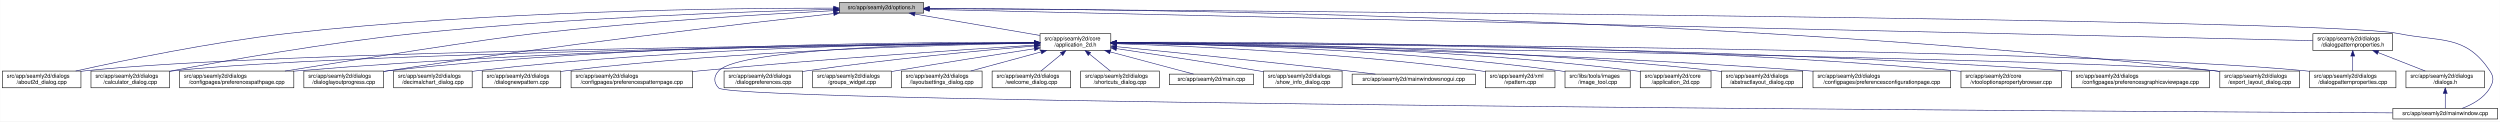
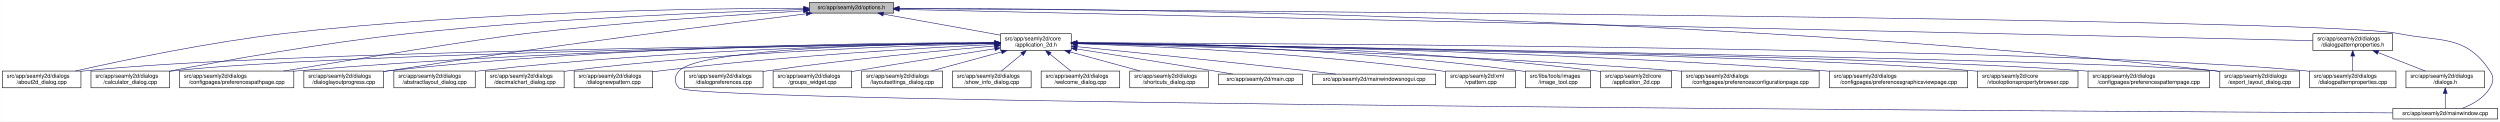
<svg xmlns="http://www.w3.org/2000/svg" xmlns:xlink="http://www.w3.org/1999/xlink" width="4486pt" height="218pt" viewBox="0.00 0.00 4485.50 218.00">
  <g id="graph0" class="graph" transform="scale(1 1) rotate(0) translate(4 214)">
    <polygon fill="white" stroke="transparent" points="-4,4 -4,-214 4481.5,-214 4481.5,4 -4,4" />
    <g id="node1" class="node">
      <g id="a_node1">
        <a xlink:title=" ">
-           <polygon fill="#bfbfbf" stroke="black" points="1502,-190.5 1502,-209.5 1653,-209.5 1653,-190.5 1502,-190.5" />
-           <text text-anchor="middle" x="1577.5" y="-197.5" font-family="Helvetica,sans-Serif" font-size="10.00">src/app/seamly2d/options.h</text>
+           <polygon fill="#bfbfbf" stroke="black" points="1448,-190.5 1448,-209.5 1599,-209.5 1599,-190.5 1448,-190.5" />
+           <text text-anchor="middle" x="1523.5" y="-197.5" font-family="Helvetica,sans-Serif" font-size="10.00">src/app/seamly2d/options.h</text>
        </a>
      </g>
    </g>
    <g id="node2" class="node">
      <g id="a_node2">
        <a xlink:href="../../d7/d61/application__2d_8h.html" target="_top" xlink:title=" ">
-           <polygon fill="white" stroke="black" points="1862,-123.5 1862,-153.5 1989,-153.5 1989,-123.5 1862,-123.5" />
-           <text text-anchor="start" x="1870" y="-141.5" font-family="Helvetica,sans-Serif" font-size="10.00">src/app/seamly2d/core</text>
-           <text text-anchor="middle" x="1925.5" y="-130.5" font-family="Helvetica,sans-Serif" font-size="10.00">/application_2d.h</text>
+           <polygon fill="white" stroke="black" points="1791,-123.5 1791,-153.5 1918,-153.5 1918,-123.5 1791,-123.5" />
+           <text text-anchor="start" x="1799" y="-141.5" font-family="Helvetica,sans-Serif" font-size="10.00">src/app/seamly2d/core</text>
+           <text text-anchor="middle" x="1854.5" y="-130.5" font-family="Helvetica,sans-Serif" font-size="10.00">/application_2d.h</text>
        </a>
      </g>
    </g>
    <g id="edge1" class="edge">
-       <path fill="none" stroke="midnightblue" d="M1637.48,-188.75C1700.09,-178.04 1797.9,-161.32 1861.85,-150.38" />
-       <polygon fill="midnightblue" stroke="midnightblue" points="1636.63,-185.34 1627.36,-190.48 1637.81,-192.24 1636.63,-185.34" />
-     </g>
-     <g id="node5" class="node">
-       <g id="a_node5">
+       <path fill="none" stroke="midnightblue" d="M1581.11,-188.64C1639.63,-178.12 1730.05,-161.87 1790.71,-150.97" />
+       <polygon fill="midnightblue" stroke="midnightblue" points="1580.15,-185.26 1570.92,-190.48 1581.39,-192.15 1580.15,-185.26" />
+     </g>
+     <g id="node4" class="node">
+       <g id="a_node4">
        <a xlink:href="../../d9/d7f/about2d__dialog_8cpp.html" target="_top" xlink:title=" ">
          <polygon fill="white" stroke="black" points="0,-56.5 0,-86.5 141,-86.5 141,-56.5 0,-56.5" />
          <text text-anchor="start" x="8" y="-74.5" font-family="Helvetica,sans-Serif" font-size="10.00">src/app/seamly2d/dialogs</text>
          <text text-anchor="middle" x="70.5" y="-63.5" font-family="Helvetica,sans-Serif" font-size="10.00">/about2d_dialog.cpp</text>
        </a>
      </g>
    </g>
    <g id="edge27" class="edge">
-       <path fill="none" stroke="midnightblue" d="M1491.67,-199.44C1310.27,-199.48 874.82,-194.85 512.5,-154 375.26,-138.52 216.5,-105.49 131.59,-86.57" />
-       <polygon fill="midnightblue" stroke="midnightblue" points="1491.68,-202.94 1501.68,-199.43 1491.68,-195.94 1491.68,-202.94" />
-     </g>
-     <g id="node6" class="node">
-       <g id="a_node6">
+       <path fill="none" stroke="midnightblue" d="M1437.74,-199.26C1262.29,-198.91 849.94,-193.5 506.5,-154 371.09,-138.43 214.5,-105.43 130.75,-86.54" />
+       <polygon fill="midnightblue" stroke="midnightblue" points="1437.93,-202.76 1447.94,-199.28 1437.94,-195.76 1437.93,-202.76" />
+     </g>
+     <g id="node5" class="node">
+       <g id="a_node5">
        <a xlink:href="../../d7/dfa/calculator__dialog_8cpp.html" target="_top" xlink:title=" ">
          <polygon fill="white" stroke="black" points="159,-56.5 159,-86.5 300,-86.5 300,-56.5 159,-56.5" />
          <text text-anchor="start" x="167" y="-74.5" font-family="Helvetica,sans-Serif" font-size="10.00">src/app/seamly2d/dialogs</text>
          <text text-anchor="middle" x="229.5" y="-63.5" font-family="Helvetica,sans-Serif" font-size="10.00">/calculator_dialog.cpp</text>
        </a>
      </g>
    </g>
    <g id="edge28" class="edge">
-       <path fill="none" stroke="midnightblue" d="M1491.61,-197.2C1339.88,-193.39 1014.6,-182.41 741.5,-154 583.04,-137.52 398.94,-104.87 300.41,-86.28" />
-       <polygon fill="midnightblue" stroke="midnightblue" points="1491.71,-200.7 1501.79,-197.45 1491.88,-193.71 1491.71,-200.7" />
-     </g>
-     <g id="node8" class="node">
-       <g id="a_node8">
+       <path fill="none" stroke="midnightblue" d="M1437.74,-196.95C1292.17,-192.83 987.59,-181.49 731.5,-154 576.77,-137.39 397.15,-105.02 300.25,-86.47" />
+       <polygon fill="midnightblue" stroke="midnightblue" points="1437.85,-200.45 1447.94,-197.23 1438.05,-193.45 1437.85,-200.45" />
+     </g>
+     <g id="node9" class="node">
+       <g id="a_node9">
        <a xlink:href="../../dc/d20/preferencespathpage_8cpp.html" target="_top" xlink:title=" ">
          <polygon fill="white" stroke="black" points="318,-56.5 318,-86.5 523,-86.5 523,-56.5 318,-56.5" />
          <text text-anchor="start" x="326" y="-74.5" font-family="Helvetica,sans-Serif" font-size="10.00">src/app/seamly2d/dialogs</text>
          <text text-anchor="middle" x="420.5" y="-63.5" font-family="Helvetica,sans-Serif" font-size="10.00">/configpages/preferencespathpage.cpp</text>
        </a>
      </g>
    </g>
    <g id="edge29" class="edge">
-       <path fill="none" stroke="midnightblue" d="M1491.58,-194.91C1371.55,-188.71 1146.99,-175.35 956.5,-154 871.26,-144.45 635.73,-107.19 507.1,-86.52" />
-       <polygon fill="midnightblue" stroke="midnightblue" points="1491.64,-198.42 1501.81,-195.44 1492,-191.43 1491.64,-198.42" />
-     </g>
-     <g id="node12" class="node">
-       <g id="a_node12">
+       <path fill="none" stroke="midnightblue" d="M1437.8,-194.49C1323.95,-188.03 1116.68,-174.57 940.5,-154 857.85,-144.35 629.61,-107.18 504.77,-86.53" />
+       <polygon fill="midnightblue" stroke="midnightblue" points="1437.67,-197.99 1447.85,-195.06 1438.06,-191 1437.67,-197.99" />
+     </g>
+     <g id="node13" class="node">
+       <g id="a_node13">
        <a xlink:href="../../d6/d89/dialoglayoutprogress_8cpp.html" target="_top" xlink:title=" ">
          <polygon fill="white" stroke="black" points="541,-56.5 541,-86.5 684,-86.5 684,-56.5 541,-56.5" />
          <text text-anchor="start" x="549" y="-74.5" font-family="Helvetica,sans-Serif" font-size="10.00">src/app/seamly2d/dialogs</text>
          <text text-anchor="middle" x="612.5" y="-63.5" font-family="Helvetica,sans-Serif" font-size="10.00">/dialoglayoutprogress.cpp</text>
        </a>
      </g>
    </g>
    <g id="edge30" class="edge">
-       <path fill="none" stroke="midnightblue" d="M1491.69,-189.68C1333.36,-172.15 984.76,-131.95 692.5,-87 689.85,-86.59 687.15,-86.17 684.43,-85.72" />
-       <polygon fill="midnightblue" stroke="midnightblue" points="1491.51,-193.18 1501.84,-190.8 1492.28,-186.23 1491.51,-193.18" />
+       <path fill="none" stroke="midnightblue" d="M1442.61,-189.26C1293.97,-171.09 967.49,-129.99 693.5,-87 690.4,-86.51 687.23,-86 684.03,-85.48" />
+       <polygon fill="midnightblue" stroke="midnightblue" points="1442.22,-192.74 1452.57,-190.47 1443.07,-185.79 1442.22,-192.74" />
    </g>
    <g id="node17" class="node">
      <g id="a_node17">
        <a xlink:href="../../dd/d54/export__layout__dialog_8cpp.html" target="_top" xlink:title=" ">
          <polygon fill="white" stroke="black" points="3979,-56.5 3979,-86.5 4122,-86.5 4122,-56.5 3979,-56.5" />
          <text text-anchor="start" x="3987" y="-74.5" font-family="Helvetica,sans-Serif" font-size="10.00">src/app/seamly2d/dialogs</text>
          <text text-anchor="middle" x="4050.5" y="-63.5" font-family="Helvetica,sans-Serif" font-size="10.00">/export_layout_dialog.cpp</text>
        </a>
      </g>
    </g>
    <g id="edge35" class="edge">
-       <path fill="none" stroke="midnightblue" d="M1663.49,-199.01C1974.8,-198.21 3071.84,-187.93 3969.5,-87 3972.48,-86.66 3975.52,-86.29 3978.58,-85.88" />
-       <polygon fill="midnightblue" stroke="midnightblue" points="1663.18,-195.52 1653.19,-199.04 1663.2,-202.52 1663.18,-195.52" />
+       <path fill="none" stroke="midnightblue" d="M1609.54,-199.14C1925.3,-198.79 3049.74,-189.93 3969.5,-87 3972.48,-86.67 3975.52,-86.29 3978.58,-85.88" />
+       <polygon fill="midnightblue" stroke="midnightblue" points="1609.1,-195.64 1599.1,-199.15 1609.1,-202.64 1609.1,-195.64" />
    </g>
    <g id="node26" class="node">
      <g id="a_node26">
        <a xlink:href="../../d8/dd9/mainwindow_8cpp.html" target="_top" xlink:title=" ">
          <polygon fill="white" stroke="black" points="4289.5,-0.5 4289.5,-19.5 4477.5,-19.5 4477.5,-0.5 4289.5,-0.5" />
          <text text-anchor="middle" x="4383.5" y="-7.5" font-family="Helvetica,sans-Serif" font-size="10.00">src/app/seamly2d/mainwindow.cpp</text>
        </a>
      </g>
    </g>
    <g id="edge36" class="edge">
-       <path fill="none" stroke="midnightblue" d="M1663.56,-198.47C2112.12,-195.57 4166.59,-180.89 4298.5,-154 4376.05,-138.19 4419.3,-152.66 4463.5,-87 4471.19,-75.57 4470.46,-67.89 4463.5,-56 4452.8,-37.71 4431.63,-26.27 4413.75,-19.51" />
-       <polygon fill="midnightblue" stroke="midnightblue" points="1663.24,-194.97 1653.27,-198.53 1663.29,-201.97 1663.24,-194.97" />
+       <path fill="none" stroke="midnightblue" d="M1609.08,-198.5C2061.99,-195.73 4163.75,-181.45 4298.5,-154 4376.06,-138.2 4419.3,-152.66 4463.5,-87 4471.19,-75.57 4470.46,-67.89 4463.5,-56 4452.8,-37.71 4431.63,-26.27 4413.75,-19.51" />
+       <polygon fill="midnightblue" stroke="midnightblue" points="1608.98,-195 1599.01,-198.56 1609.03,-202 1608.98,-195" />
    </g>
    <g id="node28" class="node">
      <g id="a_node28">
        <a xlink:href="../../d5/d4e/dialogpatternproperties_8h.html" target="_top" xlink:title=" ">
          <polygon fill="white" stroke="black" points="4146,-123.5 4146,-153.5 4289,-153.5 4289,-123.5 4146,-123.5" />
          <text text-anchor="start" x="4154" y="-141.5" font-family="Helvetica,sans-Serif" font-size="10.00">src/app/seamly2d/dialogs</text>
          <text text-anchor="middle" x="4217.5" y="-130.5" font-family="Helvetica,sans-Serif" font-size="10.00">/dialogpatternproperties.h</text>
        </a>
      </g>
    </g>
    <g id="edge31" class="edge">
-       <path fill="none" stroke="midnightblue" d="M1663.47,-197.06C2067.63,-187.95 3774.63,-149.48 4145.99,-141.11" />
-       <polygon fill="midnightblue" stroke="midnightblue" points="1663.23,-193.57 1653.31,-197.29 1663.39,-200.57 1663.23,-193.57" />
+       <path fill="none" stroke="midnightblue" d="M1609.36,-197.1C2018.87,-188.06 3769.24,-149.4 4145.91,-141.08" />
+       <polygon fill="midnightblue" stroke="midnightblue" points="1608.99,-193.61 1599.07,-197.33 1609.15,-200.61 1608.99,-193.61" />
    </g>
    <g id="node3" class="node">
      <g id="a_node3">
        <a xlink:href="../../df/d3e/application__2d_8cpp.html" target="_top" xlink:title=" ">
-           <polygon fill="white" stroke="black" points="2939,-56.5 2939,-86.5 3066,-86.5 3066,-56.5 2939,-56.5" />
-           <text text-anchor="start" x="2947" y="-74.5" font-family="Helvetica,sans-Serif" font-size="10.00">src/app/seamly2d/core</text>
-           <text text-anchor="middle" x="3002.5" y="-63.5" font-family="Helvetica,sans-Serif" font-size="10.00">/application_2d.cpp</text>
+           <polygon fill="white" stroke="black" points="2868,-56.5 2868,-86.5 2995,-86.5 2995,-56.5 2868,-56.5" />
+           <text text-anchor="start" x="2876" y="-74.5" font-family="Helvetica,sans-Serif" font-size="10.00">src/app/seamly2d/core</text>
+           <text text-anchor="middle" x="2931.5" y="-63.5" font-family="Helvetica,sans-Serif" font-size="10.00">/application_2d.cpp</text>
        </a>
      </g>
    </g>
    <g id="edge2" class="edge">
-       <path fill="none" stroke="midnightblue" d="M1999.34,-137.46C2165.92,-136.57 2583.41,-129.84 2929.5,-87 2932.58,-86.62 2935.72,-86.18 2938.89,-85.7" />
-       <polygon fill="midnightblue" stroke="midnightblue" points="1999.19,-133.96 1989.21,-137.51 1999.23,-140.96 1999.19,-133.96" />
-     </g>
-     <g id="node4" class="node">
-       <g id="a_node4">
-         <a xlink:href="../../dd/db4/abstractlayout__dialog_8cpp.html" target="_top" xlink:title=" ">
-           <polygon fill="white" stroke="black" points="3084.5,-56.5 3084.5,-86.5 3230.5,-86.5 3230.5,-56.5 3084.5,-56.5" />
-           <text text-anchor="start" x="3092.5" y="-74.5" font-family="Helvetica,sans-Serif" font-size="10.00">src/app/seamly2d/dialogs</text>
-           <text text-anchor="middle" x="3157.5" y="-63.5" font-family="Helvetica,sans-Serif" font-size="10.00">/abstractlayout_dialog.cpp</text>
-         </a>
-       </g>
+       <path fill="none" stroke="midnightblue" d="M1928.34,-137.46C2094.92,-136.57 2512.41,-129.84 2858.5,-87 2861.58,-86.62 2864.72,-86.18 2867.89,-85.7" />
+       <polygon fill="midnightblue" stroke="midnightblue" points="1928.19,-133.96 1918.21,-137.51 1928.23,-140.96 1928.19,-133.96" />
    </g>
    <g id="edge3" class="edge">
-       <path fill="none" stroke="midnightblue" d="M1999.28,-137.55C2182.05,-136.96 2670.26,-131.01 3074.5,-87 3077.7,-86.65 3080.96,-86.26 3084.25,-85.82" />
-       <polygon fill="midnightblue" stroke="midnightblue" points="1999.23,-134.05 1989.24,-137.58 1999.25,-141.05 1999.23,-134.05" />
+       <path fill="none" stroke="midnightblue" d="M1780.74,-136.81C1496.63,-133.91 472.94,-121.27 149.5,-87 146.73,-86.71 143.9,-86.37 141.06,-86" />
+       <polygon fill="midnightblue" stroke="midnightblue" points="1780.89,-140.31 1790.93,-136.91 1780.96,-133.31 1780.89,-140.31" />
    </g>
    <g id="edge4" class="edge">
-       <path fill="none" stroke="midnightblue" d="M1851.58,-136.91C1559.79,-134.34 487.53,-122.62 149.5,-87 146.73,-86.71 143.9,-86.37 141.06,-86" />
-       <polygon fill="midnightblue" stroke="midnightblue" points="1851.59,-140.41 1861.62,-137 1851.66,-133.41 1851.59,-140.41" />
+       <path fill="none" stroke="midnightblue" d="M1780.62,-136.55C1513.61,-132.87 599.16,-118.25 308.5,-87 305.73,-86.7 302.91,-86.36 300.06,-85.99" />
+       <polygon fill="midnightblue" stroke="midnightblue" points="1780.92,-140.05 1790.97,-136.69 1781.02,-133.05 1780.92,-140.05" />
+     </g>
+     <g id="node6" class="node">
+       <g id="a_node6">
+         <a xlink:href="../../d2/d2d/preferencesconfigurationpage_8cpp.html" target="_top" xlink:title=" ">
+           <polygon fill="white" stroke="black" points="3013,-56.5 3013,-86.5 3260,-86.5 3260,-56.5 3013,-56.5" />
+           <text text-anchor="start" x="3021" y="-74.5" font-family="Helvetica,sans-Serif" font-size="10.00">src/app/seamly2d/dialogs</text>
+           <text text-anchor="middle" x="3136.5" y="-63.5" font-family="Helvetica,sans-Serif" font-size="10.00">/configpages/preferencesconfigurationpage.cpp</text>
+         </a>
+       </g>
    </g>
    <g id="edge5" class="edge">
-       <path fill="none" stroke="midnightblue" d="M1851.46,-136.67C1576.42,-133.34 613.7,-119.59 308.5,-87 305.73,-86.7 302.9,-86.37 300.06,-85.99" />
-       <polygon fill="midnightblue" stroke="midnightblue" points="1851.68,-140.17 1861.72,-136.79 1851.77,-133.17 1851.68,-140.17" />
+       <path fill="none" stroke="midnightblue" d="M1928.13,-135.91C2110.55,-131.63 2598.05,-117.98 3003.5,-87 3006.63,-86.76 3009.79,-86.51 3012.99,-86.24" />
+       <polygon fill="midnightblue" stroke="midnightblue" points="1928.03,-132.42 1918.11,-136.15 1928.19,-139.41 1928.03,-132.42" />
    </g>
    <g id="node7" class="node">
      <g id="a_node7">
-         <a xlink:href="../../d2/d2d/preferencesconfigurationpage_8cpp.html" target="_top" xlink:title=" ">
-           <polygon fill="white" stroke="black" points="3249,-56.5 3249,-86.5 3496,-86.5 3496,-56.5 3249,-56.5" />
-           <text text-anchor="start" x="3257" y="-74.5" font-family="Helvetica,sans-Serif" font-size="10.00">src/app/seamly2d/dialogs</text>
-           <text text-anchor="middle" x="3372.5" y="-63.5" font-family="Helvetica,sans-Serif" font-size="10.00">/configpages/preferencesconfigurationpage.cpp</text>
+         <a xlink:href="../../d9/d70/preferencesgraphicsviewpage_8cpp.html" target="_top" xlink:title=" ">
+           <polygon fill="white" stroke="black" points="3278.5,-56.5 3278.5,-86.5 3526.5,-86.5 3526.5,-56.5 3278.5,-56.5" />
+           <text text-anchor="start" x="3286.5" y="-74.5" font-family="Helvetica,sans-Serif" font-size="10.00">src/app/seamly2d/dialogs</text>
+           <text text-anchor="middle" x="3402.5" y="-63.5" font-family="Helvetica,sans-Serif" font-size="10.00">/configpages/preferencesgraphicsviewpage.cpp</text>
        </a>
      </g>
    </g>
    <g id="edge6" class="edge">
-       <path fill="none" stroke="midnightblue" d="M1999.26,-136.48C2199.14,-133.32 2767.87,-121.73 3239.5,-87 3242.63,-86.77 3245.79,-86.52 3248.99,-86.26" />
-       <polygon fill="midnightblue" stroke="midnightblue" points="1999.12,-132.98 1989.17,-136.64 1999.23,-139.98 1999.12,-132.98" />
+       <path fill="none" stroke="midnightblue" d="M1928.29,-136.74C2138.18,-134.17 2756.5,-123.8 3268.5,-87 3271.77,-86.77 3275.08,-86.51 3278.42,-86.25" />
+       <polygon fill="midnightblue" stroke="midnightblue" points="1927.96,-133.24 1918.01,-136.86 1928.05,-140.24 1927.96,-133.24" />
+     </g>
+     <g id="node8" class="node">
+       <g id="a_node8">
+         <a xlink:href="../../d2/d00/vtooloptionspropertybrowser_8cpp.html" target="_top" xlink:title=" ">
+           <polygon fill="white" stroke="black" points="3544.5,-56.5 3544.5,-86.5 3724.5,-86.5 3724.5,-56.5 3544.5,-56.5" />
+           <text text-anchor="start" x="3552.5" y="-74.5" font-family="Helvetica,sans-Serif" font-size="10.00">src/app/seamly2d/core</text>
+           <text text-anchor="middle" x="3634.5" y="-63.5" font-family="Helvetica,sans-Serif" font-size="10.00">/vtooloptionspropertybrowser.cpp</text>
+         </a>
+       </g>
    </g>
    <g id="edge7" class="edge">
-       <path fill="none" stroke="midnightblue" d="M1851.61,-137.26C1643.52,-136.05 1034.94,-128.91 531.5,-87 528.79,-86.77 526.04,-86.53 523.27,-86.27" />
-       <polygon fill="midnightblue" stroke="midnightblue" points="1851.79,-140.76 1861.81,-137.31 1851.83,-133.76 1851.79,-140.76" />
-     </g>
-     <g id="node9" class="node">
-       <g id="a_node9">
-         <a xlink:href="../../d2/d00/vtooloptionspropertybrowser_8cpp.html" target="_top" xlink:title=" ">
-           <polygon fill="white" stroke="black" points="3514.5,-56.5 3514.5,-86.5 3694.5,-86.5 3694.5,-56.5 3514.5,-56.5" />
-           <text text-anchor="start" x="3522.5" y="-74.5" font-family="Helvetica,sans-Serif" font-size="10.00">src/app/seamly2d/core</text>
-           <text text-anchor="middle" x="3604.5" y="-63.5" font-family="Helvetica,sans-Serif" font-size="10.00">/vtooloptionspropertybrowser.cpp</text>
-         </a>
-       </g>
+       <path fill="none" stroke="midnightblue" d="M1928.14,-136.42C2209.45,-132.12 3216.42,-115.07 3535.5,-87 3538.44,-86.74 3541.43,-86.45 3544.44,-86.14" />
+       <polygon fill="midnightblue" stroke="midnightblue" points="1927.99,-132.92 1918.04,-136.57 1928.1,-139.92 1927.99,-132.92" />
    </g>
    <g id="edge8" class="edge">
-       <path fill="none" stroke="midnightblue" d="M1999.27,-138.07C2225.04,-139.19 2926.32,-138 3504.5,-87 3507.73,-86.71 3511.02,-86.4 3514.34,-86.05" />
-       <polygon fill="midnightblue" stroke="midnightblue" points="1999.22,-134.57 1989.2,-138.02 1999.19,-141.57 1999.22,-134.57" />
+       <path fill="none" stroke="midnightblue" d="M1780.55,-137.05C1579.51,-135.33 1006.24,-126.98 531.5,-87 528.79,-86.77 526.04,-86.52 523.27,-86.26" />
+       <polygon fill="midnightblue" stroke="midnightblue" points="1780.66,-140.55 1790.69,-137.14 1780.72,-133.55 1780.66,-140.55" />
    </g>
    <g id="node10" class="node">
      <g id="a_node10">
-         <a xlink:href="../../d9/d70/preferencesgraphicsviewpage_8cpp.html" target="_top" xlink:title=" ">
-           <polygon fill="white" stroke="black" points="3712.5,-56.5 3712.5,-86.5 3960.5,-86.5 3960.5,-56.5 3712.5,-56.5" />
-           <text text-anchor="start" x="3720.5" y="-74.5" font-family="Helvetica,sans-Serif" font-size="10.00">src/app/seamly2d/dialogs</text>
-           <text text-anchor="middle" x="3836.5" y="-63.5" font-family="Helvetica,sans-Serif" font-size="10.00">/configpages/preferencesgraphicsviewpage.cpp</text>
+         <a xlink:href="../../dc/d63/preferencespatternpage_8cpp.html" target="_top" xlink:title=" ">
+           <polygon fill="white" stroke="black" points="3742.5,-56.5 3742.5,-86.5 3960.5,-86.5 3960.5,-56.5 3742.5,-56.5" />
+           <text text-anchor="start" x="3750.5" y="-74.5" font-family="Helvetica,sans-Serif" font-size="10.00">src/app/seamly2d/dialogs</text>
+           <text text-anchor="middle" x="3851.5" y="-63.5" font-family="Helvetica,sans-Serif" font-size="10.00">/configpages/preferencespatternpage.cpp</text>
        </a>
      </g>
    </g>
    <g id="edge9" class="edge">
-       <path fill="none" stroke="midnightblue" d="M1999.54,-137.52C2243.42,-137.14 3043.67,-132.27 3703.5,-87 3706.4,-86.8 3709.33,-86.59 3712.28,-86.36" />
-       <polygon fill="midnightblue" stroke="midnightblue" points="1999.37,-134.02 1989.37,-137.54 1999.38,-141.02 1999.37,-134.02" />
+       <path fill="none" stroke="midnightblue" d="M1928.55,-136.46C2230.97,-132.04 3373.29,-113.91 3733.5,-87 3736.38,-86.78 3739.3,-86.55 3742.25,-86.3" />
+       <polygon fill="midnightblue" stroke="midnightblue" points="1928.1,-132.96 1918.15,-136.61 1928.2,-139.96 1928.1,-132.96" />
    </g>
    <g id="node11" class="node">
      <g id="a_node11">
+         <a xlink:href="../../dd/db4/abstractlayout__dialog_8cpp.html" target="_top" xlink:title=" ">
+           <polygon fill="white" stroke="black" points="702.5,-56.5 702.5,-86.5 848.5,-86.5 848.5,-56.5 702.5,-56.5" />
+           <text text-anchor="start" x="710.5" y="-74.5" font-family="Helvetica,sans-Serif" font-size="10.00">src/app/seamly2d/dialogs</text>
+           <text text-anchor="middle" x="775.5" y="-63.5" font-family="Helvetica,sans-Serif" font-size="10.00">/abstractlayout_dialog.cpp</text>
+         </a>
+       </g>
+     </g>
+     <g id="edge10" class="edge">
+       <path fill="none" stroke="midnightblue" d="M1780.93,-136.9C1615.44,-134.87 1201.39,-125.96 857.5,-87 854.63,-86.67 851.7,-86.31 848.75,-85.92" />
+       <polygon fill="midnightblue" stroke="midnightblue" points="1780.96,-140.4 1791,-137.02 1781.04,-133.4 1780.96,-140.4" />
+     </g>
+     <g id="node12" class="node">
+       <g id="a_node12">
        <a xlink:href="../../dd/dc2/decimalchart__dialog_8cpp.html" target="_top" xlink:title=" ">
-           <polygon fill="white" stroke="black" points="702,-56.5 702,-86.5 843,-86.5 843,-56.5 702,-56.5" />
-           <text text-anchor="start" x="710" y="-74.5" font-family="Helvetica,sans-Serif" font-size="10.00">src/app/seamly2d/dialogs</text>
-           <text text-anchor="middle" x="772.5" y="-63.5" font-family="Helvetica,sans-Serif" font-size="10.00">/decimalchart_dialog.cpp</text>
-         </a>
-       </g>
-     </g>
-     <g id="edge10" class="edge">
-       <path fill="none" stroke="midnightblue" d="M1851.61,-137.44C1677.03,-136.56 1225.61,-129.93 851.5,-87 848.73,-86.68 845.91,-86.33 843.06,-85.94" />
-       <polygon fill="midnightblue" stroke="midnightblue" points="1851.69,-140.94 1861.71,-137.49 1851.72,-133.94 1851.69,-140.94" />
+           <polygon fill="white" stroke="black" points="867,-56.5 867,-86.5 1008,-86.5 1008,-56.5 867,-56.5" />
+           <text text-anchor="start" x="875" y="-74.5" font-family="Helvetica,sans-Serif" font-size="10.00">src/app/seamly2d/dialogs</text>
+           <text text-anchor="middle" x="937.5" y="-63.5" font-family="Helvetica,sans-Serif" font-size="10.00">/decimalchart_dialog.cpp</text>
+         </a>
+       </g>
    </g>
    <g id="edge11" class="edge">
-       <path fill="none" stroke="midnightblue" d="M1851.49,-138.03C1659.51,-138.63 1130.04,-135.38 692.5,-87 689.83,-86.71 687.12,-86.37 684.39,-86.01" />
-       <polygon fill="midnightblue" stroke="midnightblue" points="1851.75,-141.53 1861.74,-137.99 1851.73,-134.53 1851.75,-141.53" />
-     </g>
-     <g id="node13" class="node">
-       <g id="a_node13">
-         <a xlink:href="../../de/d87/dialognewpattern_8cpp.html" target="_top" xlink:title=" ">
-           <polygon fill="white" stroke="black" points="861,-56.5 861,-86.5 1002,-86.5 1002,-56.5 861,-56.5" />
-           <text text-anchor="start" x="869" y="-74.5" font-family="Helvetica,sans-Serif" font-size="10.00">src/app/seamly2d/dialogs</text>
-           <text text-anchor="middle" x="931.5" y="-63.5" font-family="Helvetica,sans-Serif" font-size="10.00">/dialognewpattern.cpp</text>
-         </a>
-       </g>
+       <path fill="none" stroke="midnightblue" d="M1780.73,-136.06C1634.45,-132.54 1297.5,-121.13 1016.5,-87 1013.73,-86.66 1010.91,-86.29 1008.07,-85.89" />
+       <polygon fill="midnightblue" stroke="midnightblue" points="1780.85,-139.56 1790.93,-136.3 1781.01,-132.56 1780.85,-139.56" />
    </g>
    <g id="edge12" class="edge">
-       <path fill="none" stroke="midnightblue" d="M1851.43,-136.52C1695.51,-133.77 1322.19,-123.6 1011.5,-87 1008.42,-86.64 1005.27,-86.23 1002.1,-85.79" />
-       <polygon fill="midnightblue" stroke="midnightblue" points="1851.77,-140.03 1861.83,-136.7 1851.89,-133.03 1851.77,-140.03" />
+       <path fill="none" stroke="midnightblue" d="M1780.6,-137.7C1596.43,-137.47 1102.37,-132.28 693.5,-87 690.52,-86.67 687.48,-86.3 684.42,-85.89" />
+       <polygon fill="midnightblue" stroke="midnightblue" points="1780.71,-141.2 1790.72,-137.71 1780.72,-134.2 1780.71,-141.2" />
    </g>
    <g id="node14" class="node">
      <g id="a_node14">
-         <a xlink:href="../../dc/d63/preferencespatternpage_8cpp.html" target="_top" xlink:title=" ">
-           <polygon fill="white" stroke="black" points="1020.5,-56.5 1020.5,-86.5 1238.5,-86.5 1238.5,-56.5 1020.5,-56.5" />
-           <text text-anchor="start" x="1028.5" y="-74.5" font-family="Helvetica,sans-Serif" font-size="10.00">src/app/seamly2d/dialogs</text>
-           <text text-anchor="middle" x="1129.5" y="-63.5" font-family="Helvetica,sans-Serif" font-size="10.00">/configpages/preferencespatternpage.cpp</text>
+         <a xlink:href="../../de/d87/dialognewpattern_8cpp.html" target="_top" xlink:title=" ">
+           <polygon fill="white" stroke="black" points="1026,-56.5 1026,-86.5 1167,-86.5 1167,-56.5 1026,-56.5" />
+           <text text-anchor="start" x="1034" y="-74.5" font-family="Helvetica,sans-Serif" font-size="10.00">src/app/seamly2d/dialogs</text>
+           <text text-anchor="middle" x="1096.5" y="-63.5" font-family="Helvetica,sans-Serif" font-size="10.00">/dialognewpattern.cpp</text>
        </a>
      </g>
    </g>
    <g id="edge13" class="edge">
-       <path fill="none" stroke="midnightblue" d="M1851.73,-132.99C1727.81,-125.19 1470.02,-107.97 1252.5,-87 1248.01,-86.57 1243.42,-86.11 1238.79,-85.63" />
-       <polygon fill="midnightblue" stroke="midnightblue" points="1851.66,-136.5 1861.86,-133.63 1852.1,-129.51 1851.66,-136.5" />
+       <path fill="none" stroke="midnightblue" d="M1780.6,-134.23C1656.47,-128.23 1398.41,-113.58 1181.5,-87 1176.89,-86.44 1172.16,-85.8 1167.39,-85.11" />
+       <polygon fill="midnightblue" stroke="midnightblue" points="1780.59,-137.74 1790.74,-134.72 1780.92,-130.74 1780.59,-137.74" />
    </g>
    <g id="node15" class="node">
      <g id="a_node15">
        <a xlink:href="../../d5/d18/dialogpatternproperties_8cpp.html" target="_top" xlink:title=" ">
          <polygon fill="white" stroke="black" points="4140,-56.5 4140,-86.5 4295,-86.5 4295,-56.5 4140,-56.5" />
          <text text-anchor="start" x="4148" y="-74.5" font-family="Helvetica,sans-Serif" font-size="10.00">src/app/seamly2d/dialogs</text>
          <text text-anchor="middle" x="4217.5" y="-63.5" font-family="Helvetica,sans-Serif" font-size="10.00">/dialogpatternproperties.cpp</text>
        </a>
      </g>
    </g>
    <g id="edge14" class="edge">
-       <path fill="none" stroke="midnightblue" d="M1999.2,-137.24C2332.82,-135.85 3703.92,-127.73 4131.5,-87 4134.21,-86.74 4136.97,-86.45 4139.75,-86.12" />
-       <polygon fill="midnightblue" stroke="midnightblue" points="1999.15,-133.74 1989.16,-137.28 1999.18,-140.74 1999.15,-133.74" />
+       <path fill="none" stroke="midnightblue" d="M1928.3,-137.3C2268.68,-136.17 3689.18,-128.97 4131.5,-87 4134.21,-86.74 4136.97,-86.45 4139.75,-86.13" />
+       <polygon fill="midnightblue" stroke="midnightblue" points="1928.06,-133.8 1918.07,-137.34 1928.09,-140.8 1928.06,-133.8" />
    </g>
    <g id="node16" class="node">
      <g id="a_node16">
        <a xlink:href="../../d5/dc5/dialogpreferences_8cpp.html" target="_top" xlink:title=" ">
-           <polygon fill="white" stroke="black" points="1295,-56.5 1295,-86.5 1436,-86.5 1436,-56.5 1295,-56.5" />
-           <text text-anchor="start" x="1303" y="-74.5" font-family="Helvetica,sans-Serif" font-size="10.00">src/app/seamly2d/dialogs</text>
-           <text text-anchor="middle" x="1365.5" y="-63.5" font-family="Helvetica,sans-Serif" font-size="10.00">/dialogpreferences.cpp</text>
+           <polygon fill="white" stroke="black" points="1224,-56.5 1224,-86.5 1365,-86.5 1365,-56.5 1224,-56.5" />
+           <text text-anchor="start" x="1232" y="-74.5" font-family="Helvetica,sans-Serif" font-size="10.00">src/app/seamly2d/dialogs</text>
+           <text text-anchor="middle" x="1294.5" y="-63.5" font-family="Helvetica,sans-Serif" font-size="10.00">/dialogpreferences.cpp</text>
        </a>
      </g>
    </g>
    <g id="edge15" class="edge">
-       <path fill="none" stroke="midnightblue" d="M1851.86,-131.54C1757.29,-123.48 1588.23,-107.7 1444.5,-87 1441.74,-86.6 1438.93,-86.18 1436.09,-85.73" />
-       <polygon fill="midnightblue" stroke="midnightblue" points="1851.63,-135.03 1861.89,-132.39 1852.22,-128.06 1851.63,-135.03" />
+       <path fill="none" stroke="midnightblue" d="M1780.86,-131.54C1686.29,-123.48 1517.23,-107.7 1373.5,-87 1370.74,-86.6 1367.93,-86.18 1365.09,-85.73" />
+       <polygon fill="midnightblue" stroke="midnightblue" points="1780.63,-135.03 1790.89,-132.39 1781.22,-128.06 1780.63,-135.03" />
    </g>
    <g id="edge16" class="edge">
-       <path fill="none" stroke="midnightblue" d="M1999.25,-136.35C2341.98,-130.89 3770.81,-107.12 3969.5,-87 3972.48,-86.7 3975.52,-86.35 3978.59,-85.96" />
-       <polygon fill="midnightblue" stroke="midnightblue" points="1999.13,-132.85 1989.19,-136.51 1999.24,-139.85 1999.13,-132.85" />
+       <path fill="none" stroke="midnightblue" d="M1928.23,-136.41C2278.2,-131.15 3763.4,-107.78 3969.5,-87 3972.48,-86.7 3975.53,-86.35 3978.59,-85.96" />
+       <polygon fill="midnightblue" stroke="midnightblue" points="1928.15,-132.91 1918.21,-136.56 1928.26,-139.91 1928.15,-132.91" />
    </g>
    <g id="node18" class="node">
      <g id="a_node18">
        <a xlink:href="../../db/d5c/groups__widget_8cpp.html" target="_top" xlink:title=" ">
-           <polygon fill="white" stroke="black" points="1454,-56.5 1454,-86.5 1595,-86.5 1595,-56.5 1454,-56.5" />
-           <text text-anchor="start" x="1462" y="-74.5" font-family="Helvetica,sans-Serif" font-size="10.00">src/app/seamly2d/dialogs</text>
-           <text text-anchor="middle" x="1524.5" y="-63.5" font-family="Helvetica,sans-Serif" font-size="10.00">/groups_widget.cpp</text>
+           <polygon fill="white" stroke="black" points="1383,-56.5 1383,-86.5 1524,-86.5 1524,-56.5 1383,-56.5" />
+           <text text-anchor="start" x="1391" y="-74.5" font-family="Helvetica,sans-Serif" font-size="10.00">src/app/seamly2d/dialogs</text>
+           <text text-anchor="middle" x="1453.5" y="-63.5" font-family="Helvetica,sans-Serif" font-size="10.00">/groups_widget.cpp</text>
        </a>
      </g>
    </g>
    <g id="edge17" class="edge">
-       <path fill="none" stroke="midnightblue" d="M1851.68,-126.48C1786.36,-116.6 1688.49,-101.46 1603.5,-87 1600.75,-86.53 1597.95,-86.05 1595.12,-85.56" />
-       <polygon fill="midnightblue" stroke="midnightblue" points="1851.47,-129.99 1861.88,-128.02 1852.52,-123.07 1851.47,-129.99" />
+       <path fill="none" stroke="midnightblue" d="M1780.68,-126.48C1715.36,-116.6 1617.49,-101.46 1532.5,-87 1529.75,-86.53 1526.95,-86.05 1524.12,-85.56" />
+       <polygon fill="midnightblue" stroke="midnightblue" points="1780.47,-129.99 1790.88,-128.02 1781.52,-123.07 1780.47,-129.99" />
    </g>
    <g id="node19" class="node">
      <g id="a_node19">
        <a xlink:href="../../d0/dfa/layoutsettings__dialog_8cpp.html" target="_top" xlink:title=" ">
-           <polygon fill="white" stroke="black" points="1613,-56.5 1613,-86.5 1758,-86.5 1758,-56.5 1613,-56.5" />
-           <text text-anchor="start" x="1621" y="-74.5" font-family="Helvetica,sans-Serif" font-size="10.00">src/app/seamly2d/dialogs</text>
-           <text text-anchor="middle" x="1685.5" y="-63.5" font-family="Helvetica,sans-Serif" font-size="10.00">/layoutsettings_dialog.cpp</text>
+           <polygon fill="white" stroke="black" points="1542,-56.5 1542,-86.5 1687,-86.5 1687,-56.5 1542,-56.5" />
+           <text text-anchor="start" x="1550" y="-74.5" font-family="Helvetica,sans-Serif" font-size="10.00">src/app/seamly2d/dialogs</text>
+           <text text-anchor="middle" x="1614.5" y="-63.5" font-family="Helvetica,sans-Serif" font-size="10.00">/layoutsettings_dialog.cpp</text>
        </a>
      </g>
    </g>
    <g id="edge18" class="edge">
-       <path fill="none" stroke="midnightblue" d="M1864.02,-120.85C1824.89,-110.25 1774.77,-96.68 1737.6,-86.61" />
-       <polygon fill="midnightblue" stroke="midnightblue" points="1863.15,-124.24 1873.72,-123.48 1864.98,-117.48 1863.15,-124.24" />
+       <path fill="none" stroke="midnightblue" d="M1793.02,-120.85C1753.89,-110.25 1703.77,-96.68 1666.6,-86.61" />
+       <polygon fill="midnightblue" stroke="midnightblue" points="1792.15,-124.24 1802.72,-123.48 1793.98,-117.48 1792.15,-124.24" />
    </g>
    <g id="node20" class="node">
      <g id="a_node20">
-         <a xlink:href="../../df/d69/welcome__dialog_8cpp.html" target="_top" xlink:title=" ">
-           <polygon fill="white" stroke="black" points="1776,-56.5 1776,-86.5 1917,-86.5 1917,-56.5 1776,-56.5" />
-           <text text-anchor="start" x="1784" y="-74.5" font-family="Helvetica,sans-Serif" font-size="10.00">src/app/seamly2d/dialogs</text>
-           <text text-anchor="middle" x="1846.5" y="-63.5" font-family="Helvetica,sans-Serif" font-size="10.00">/welcome_dialog.cpp</text>
+         <a xlink:href="../../d2/df4/show__info__dialog_8cpp.html" target="_top" xlink:title=" ">
+           <polygon fill="white" stroke="black" points="1705,-56.5 1705,-86.5 1846,-86.5 1846,-56.5 1705,-56.5" />
+           <text text-anchor="start" x="1713" y="-74.5" font-family="Helvetica,sans-Serif" font-size="10.00">src/app/seamly2d/dialogs</text>
+           <text text-anchor="middle" x="1775.5" y="-63.5" font-family="Helvetica,sans-Serif" font-size="10.00">/show_info_dialog.cpp</text>
        </a>
      </g>
    </g>
    <g id="edge19" class="edge">
-       <path fill="none" stroke="midnightblue" d="M1900.44,-116.88C1888.44,-107.01 1874.37,-95.43 1863.61,-86.58" />
-       <polygon fill="midnightblue" stroke="midnightblue" points="1898.41,-119.75 1908.36,-123.4 1902.86,-114.34 1898.41,-119.75" />
+       <path fill="none" stroke="midnightblue" d="M1829.44,-116.88C1817.44,-107.01 1803.37,-95.43 1792.61,-86.58" />
+       <polygon fill="midnightblue" stroke="midnightblue" points="1827.41,-119.75 1837.36,-123.4 1831.86,-114.34 1827.41,-119.75" />
    </g>
    <g id="node21" class="node">
      <g id="a_node21">
-         <a xlink:href="../../dd/d84/shortcuts__dialog_8cpp.html" target="_top" xlink:title=" ">
-           <polygon fill="white" stroke="black" points="1935,-56.5 1935,-86.5 2076,-86.5 2076,-56.5 1935,-56.5" />
-           <text text-anchor="start" x="1943" y="-74.5" font-family="Helvetica,sans-Serif" font-size="10.00">src/app/seamly2d/dialogs</text>
-           <text text-anchor="middle" x="2005.5" y="-63.5" font-family="Helvetica,sans-Serif" font-size="10.00">/shortcuts_dialog.cpp</text>
+         <a xlink:href="../../df/d69/welcome__dialog_8cpp.html" target="_top" xlink:title=" ">
+           <polygon fill="white" stroke="black" points="1864,-56.5 1864,-86.5 2005,-86.5 2005,-56.5 1864,-56.5" />
+           <text text-anchor="start" x="1872" y="-74.5" font-family="Helvetica,sans-Serif" font-size="10.00">src/app/seamly2d/dialogs</text>
+           <text text-anchor="middle" x="1934.5" y="-63.5" font-family="Helvetica,sans-Serif" font-size="10.00">/welcome_dialog.cpp</text>
        </a>
      </g>
    </g>
    <g id="edge20" class="edge">
-       <path fill="none" stroke="midnightblue" d="M1950.87,-116.88C1963.03,-107.01 1977.28,-95.43 1988.18,-86.58" />
-       <polygon fill="midnightblue" stroke="midnightblue" points="1948.41,-114.37 1942.86,-123.4 1952.83,-119.81 1948.41,-114.37" />
+       <path fill="none" stroke="midnightblue" d="M1879.87,-116.88C1892.03,-107.01 1906.28,-95.43 1917.18,-86.58" />
+       <polygon fill="midnightblue" stroke="midnightblue" points="1877.41,-114.37 1871.86,-123.4 1881.83,-119.81 1877.41,-114.37" />
    </g>
    <g id="node22" class="node">
      <g id="a_node22">
-         <a xlink:href="../../dc/d14/app_2seamly2d_2main_8cpp.html" target="_top" xlink:title=" ">
-           <polygon fill="white" stroke="black" points="2094,-62 2094,-81 2245,-81 2245,-62 2094,-62" />
-           <text text-anchor="middle" x="2169.5" y="-69" font-family="Helvetica,sans-Serif" font-size="10.00">src/app/seamly2d/main.cpp</text>
+         <a xlink:href="../../dd/d84/shortcuts__dialog_8cpp.html" target="_top" xlink:title=" ">
+           <polygon fill="white" stroke="black" points="2023,-56.5 2023,-86.5 2164,-86.5 2164,-56.5 2023,-56.5" />
+           <text text-anchor="start" x="2031" y="-74.5" font-family="Helvetica,sans-Serif" font-size="10.00">src/app/seamly2d/dialogs</text>
+           <text text-anchor="middle" x="2093.5" y="-63.5" font-family="Helvetica,sans-Serif" font-size="10.00">/shortcuts_dialog.cpp</text>
        </a>
      </g>
    </g>
    <g id="edge21" class="edge">
-       <path fill="none" stroke="midnightblue" d="M1988.07,-120.83C2035.83,-108.11 2099.66,-91.11 2137.48,-81.03" />
-       <polygon fill="midnightblue" stroke="midnightblue" points="1986.91,-117.52 1978.14,-123.48 1988.71,-124.28 1986.91,-117.52" />
+       <path fill="none" stroke="midnightblue" d="M1915.72,-120.85C1954.69,-110.25 2004.6,-96.68 2041.62,-86.61" />
+       <polygon fill="midnightblue" stroke="midnightblue" points="1914.8,-117.47 1906.07,-123.48 1916.63,-124.23 1914.8,-117.47" />
    </g>
    <g id="node23" class="node">
      <g id="a_node23">
-         <a xlink:href="../../d2/df4/show__info__dialog_8cpp.html" target="_top" xlink:title=" ">
-           <polygon fill="white" stroke="black" points="2263,-56.5 2263,-86.5 2404,-86.5 2404,-56.5 2263,-56.5" />
-           <text text-anchor="start" x="2271" y="-74.5" font-family="Helvetica,sans-Serif" font-size="10.00">src/app/seamly2d/dialogs</text>
-           <text text-anchor="middle" x="2333.5" y="-63.5" font-family="Helvetica,sans-Serif" font-size="10.00">/show_info_dialog.cpp</text>
+         <a xlink:href="../../dc/d14/app_2seamly2d_2main_8cpp.html" target="_top" xlink:title=" ">
+           <polygon fill="white" stroke="black" points="2182,-62 2182,-81 2333,-81 2333,-62 2182,-62" />
+           <text text-anchor="middle" x="2257.5" y="-69" font-family="Helvetica,sans-Serif" font-size="10.00">src/app/seamly2d/main.cpp</text>
        </a>
      </g>
    </g>
    <g id="edge22" class="edge">
-       <path fill="none" stroke="midnightblue" d="M1999.04,-126.75C2065.58,-116.88 2166.21,-101.63 2253.5,-87 2256.56,-86.49 2259.69,-85.95 2262.85,-85.41" />
-       <polygon fill="midnightblue" stroke="midnightblue" points="1998.45,-123.3 1989.07,-128.22 1999.48,-130.22 1998.45,-123.3" />
+       <path fill="none" stroke="midnightblue" d="M1928.26,-126.03C1992.73,-115.95 2088.86,-100.77 2172.5,-87 2184.02,-85.1 2196.41,-83.02 2208.07,-81.03" />
+       <polygon fill="midnightblue" stroke="midnightblue" points="1927.53,-122.6 1918.19,-127.61 1928.61,-129.52 1927.53,-122.6" />
    </g>
    <g id="node24" class="node">
      <g id="a_node24">
        <a xlink:href="../../d8/de8/mainwindowsnogui_8cpp.html" target="_top" xlink:title=" ">
-           <polygon fill="white" stroke="black" points="2422,-62 2422,-81 2643,-81 2643,-62 2422,-62" />
-           <text text-anchor="middle" x="2532.5" y="-69" font-family="Helvetica,sans-Serif" font-size="10.00">src/app/seamly2d/mainwindowsnogui.cpp</text>
+           <polygon fill="white" stroke="black" points="2351,-62 2351,-81 2572,-81 2572,-62 2351,-62" />
+           <text text-anchor="middle" x="2461.5" y="-69" font-family="Helvetica,sans-Serif" font-size="10.00">src/app/seamly2d/mainwindowsnogui.cpp</text>
        </a>
      </g>
    </g>
    <g id="edge23" class="edge">
-       <path fill="none" stroke="midnightblue" d="M1999.48,-130.22C2094.96,-120.74 2266.2,-103.42 2412.5,-87 2429.08,-85.14 2446.93,-83.04 2463.67,-81.02" />
-       <polygon fill="midnightblue" stroke="midnightblue" points="1998.96,-126.76 1989.35,-131.23 1999.65,-133.72 1998.96,-126.76" />
+       <path fill="none" stroke="midnightblue" d="M1928.48,-130.22C2023.96,-120.74 2195.2,-103.42 2341.5,-87 2358.08,-85.14 2375.93,-83.04 2392.67,-81.02" />
+       <polygon fill="midnightblue" stroke="midnightblue" points="1927.96,-126.76 1918.35,-131.23 1928.65,-133.72 1927.96,-126.76" />
    </g>
    <g id="node25" class="node">
      <g id="a_node25">
        <a xlink:href="../../d3/d49/vpattern_8cpp.html" target="_top" xlink:title=" ">
-           <polygon fill="white" stroke="black" points="2661,-56.5 2661,-86.5 2786,-86.5 2786,-56.5 2661,-56.5" />
-           <text text-anchor="start" x="2669" y="-74.5" font-family="Helvetica,sans-Serif" font-size="10.00">src/app/seamly2d/xml</text>
-           <text text-anchor="middle" x="2723.5" y="-63.5" font-family="Helvetica,sans-Serif" font-size="10.00">/vpattern.cpp</text>
+           <polygon fill="white" stroke="black" points="2590,-56.5 2590,-86.5 2715,-86.5 2715,-56.5 2590,-56.5" />
+           <text text-anchor="start" x="2598" y="-74.5" font-family="Helvetica,sans-Serif" font-size="10.00">src/app/seamly2d/xml</text>
+           <text text-anchor="middle" x="2652.5" y="-63.5" font-family="Helvetica,sans-Serif" font-size="10.00">/vpattern.cpp</text>
        </a>
      </g>
    </g>
    <g id="edge24" class="edge">
-       <path fill="none" stroke="midnightblue" d="M1999.76,-135.5C2131.53,-131.25 2414.69,-118.95 2651.5,-87 2654.53,-86.59 2657.63,-86.13 2660.75,-85.63" />
-       <polygon fill="midnightblue" stroke="midnightblue" points="1999.27,-132.02 1989.39,-135.83 1999.5,-139.01 1999.27,-132.02" />
+       <path fill="none" stroke="midnightblue" d="M1928.76,-135.5C2060.53,-131.25 2343.69,-118.95 2580.5,-87 2583.53,-86.59 2586.63,-86.13 2589.75,-85.63" />
+       <polygon fill="midnightblue" stroke="midnightblue" points="1928.27,-132.02 1918.39,-135.83 1928.5,-139.01 1928.27,-132.02" />
    </g>
    <g id="edge25" class="edge">
-       <path fill="none" stroke="midnightblue" d="M1851.53,-137.17C1691.26,-135.7 1323.25,-127.85 1285.5,-87 1276.15,-76.88 1275.83,-65.81 1285.5,-56 1312.54,-28.57 3772.86,-14.19 4289.13,-11.48" />
-       <polygon fill="midnightblue" stroke="midnightblue" points="1851.75,-140.68 1861.78,-137.26 1851.81,-133.68 1851.75,-140.68" />
+       <path fill="none" stroke="midnightblue" d="M1780.53,-137.17C1620.26,-135.7 1252.25,-127.85 1214.5,-87 1205.15,-76.88 1204.83,-65.81 1214.5,-56 1242.2,-27.91 3765.74,-14.02 4289.12,-11.45" />
+       <polygon fill="midnightblue" stroke="midnightblue" points="1780.75,-140.68 1790.78,-137.26 1780.81,-133.68 1780.75,-140.68" />
    </g>
    <g id="node27" class="node">
      <g id="a_node27">
        <a xlink:href="../../d9/da3/image__tool_8cpp.html" target="_top" xlink:title=" ">
-           <polygon fill="white" stroke="black" points="2804,-56.5 2804,-86.5 2921,-86.5 2921,-56.5 2804,-56.5" />
-           <text text-anchor="start" x="2812" y="-74.5" font-family="Helvetica,sans-Serif" font-size="10.00">src/libs/tools/images</text>
-           <text text-anchor="middle" x="2862.5" y="-63.5" font-family="Helvetica,sans-Serif" font-size="10.00">/image_tool.cpp</text>
+           <polygon fill="white" stroke="black" points="2733,-56.5 2733,-86.5 2850,-86.5 2850,-56.5 2733,-56.5" />
+           <text text-anchor="start" x="2741" y="-74.5" font-family="Helvetica,sans-Serif" font-size="10.00">src/libs/tools/images</text>
+           <text text-anchor="middle" x="2791.5" y="-63.5" font-family="Helvetica,sans-Serif" font-size="10.00">/image_tool.cpp</text>
        </a>
      </g>
    </g>
    <g id="edge26" class="edge">
-       <path fill="none" stroke="midnightblue" d="M1999.09,-136.99C2149.28,-135.12 2501.69,-126.49 2794.5,-87 2797.61,-86.58 2800.79,-86.1 2803.99,-85.57" />
-       <polygon fill="midnightblue" stroke="midnightblue" points="1999.01,-133.49 1989.06,-137.11 1999.1,-140.49 1999.01,-133.49" />
+       <path fill="none" stroke="midnightblue" d="M1928.09,-136.99C2078.28,-135.12 2430.69,-126.49 2723.5,-87 2726.61,-86.58 2729.79,-86.1 2732.99,-85.57" />
+       <polygon fill="midnightblue" stroke="midnightblue" points="1928.01,-133.49 1918.06,-137.11 1928.1,-140.49 1928.01,-133.49" />
    </g>
    <g id="edge32" class="edge">
      <path fill="none" stroke="midnightblue" d="M4217.5,-113.11C4217.5,-104.15 4217.5,-94.32 4217.5,-86.58" />
      <polygon fill="midnightblue" stroke="midnightblue" points="4214,-113.4 4217.5,-123.4 4221,-113.4 4214,-113.4" />
    </g>
    <g id="node29" class="node">
      <g id="a_node29">
        <a xlink:href="../../d6/d64/dialogs_8h.html" target="_top" xlink:title=" ">
          <polygon fill="white" stroke="black" points="4313,-56.5 4313,-86.5 4454,-86.5 4454,-56.5 4313,-56.5" />
          <text text-anchor="start" x="4321" y="-74.5" font-family="Helvetica,sans-Serif" font-size="10.00">src/app/seamly2d/dialogs</text>
          <text text-anchor="middle" x="4383.5" y="-63.5" font-family="Helvetica,sans-Serif" font-size="10.00">/dialogs.h</text>
        </a>
      </g>
    </g>
    <g id="edge33" class="edge">
      <path fill="none" stroke="midnightblue" d="M4263.01,-119.68C4289.63,-109.26 4322.77,-96.28 4347.55,-86.58" />
      <polygon fill="midnightblue" stroke="midnightblue" points="4261.55,-116.49 4253.52,-123.4 4264.11,-123.01 4261.55,-116.49" />
    </g>
    <g id="edge34" class="edge">
      <path fill="none" stroke="midnightblue" d="M4383.5,-46.29C4383.5,-36.86 4383.5,-26.65 4383.5,-19.66" />
      <polygon fill="midnightblue" stroke="midnightblue" points="4380,-46.4 4383.5,-56.4 4387,-46.4 4380,-46.4" />
    </g>
  </g>
</svg>
